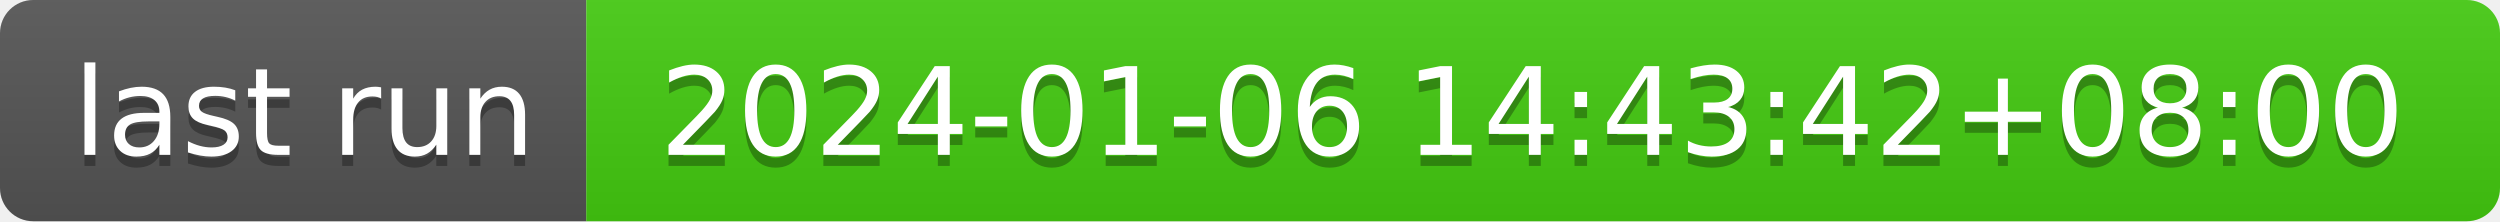
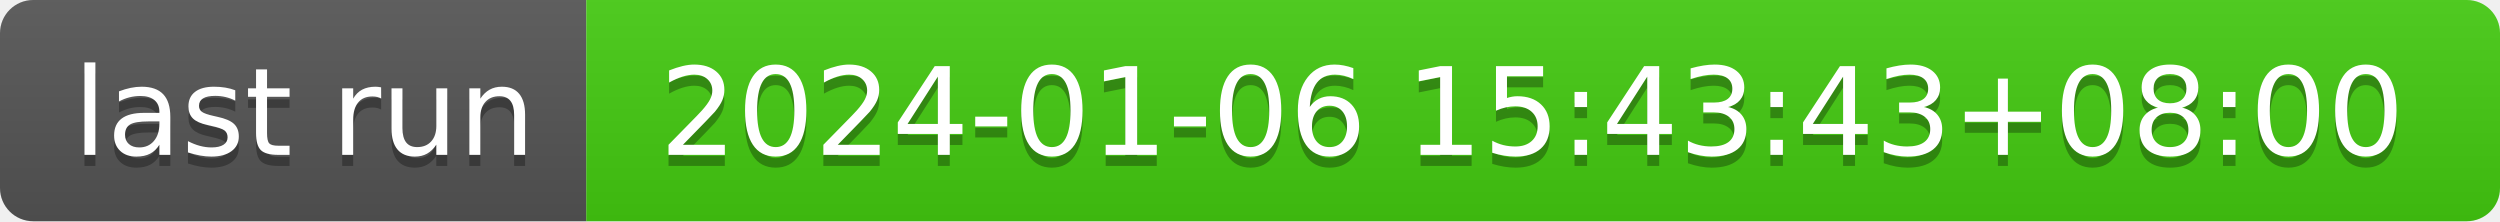
- <svg xmlns="http://www.w3.org/2000/svg" width="226" height="20" role="img" aria-label="last run: 2024-01-06 14:43:42+08:00">
+ <svg xmlns="http://www.w3.org/2000/svg" width="226" height="20" role="img" aria-label="last run: 2024-01-06 15:43:43+08:00">
  <linearGradient id="s" x2="0" y2="100%">
    <stop offset="0" stop-color="#bbb" stop-opacity=".1" />
    <stop offset="1" stop-opacity=".1" />
  </linearGradient>
  <clipPath id="r">
    <rect width="226" height="20" rx="3" fill="#fff" />
  </clipPath>
  <g clip-path="url(#r)">
    <rect width="53" height="20" fill="#555" />
    <rect x="53" width="173" height="20" fill="#4c1" />
    <rect width="226" height="20" fill="url(#s)" />
  </g>
  <g fill="#fff" text-anchor="middle" font-family="Verdana,Geneva,DejaVu Sans,sans-serif" text-rendering="geometricPrecision" font-size="110">
    <text aria-hidden="true" x="275" y="150" fill="#010101" fill-opacity=".3" transform="scale(.1)" textLength="430">last run</text>
    <text x="275" y="140" transform="scale(.1)" fill="#fff" textLength="430">last run</text>
-     <text aria-hidden="true" x="1385" y="150" fill="#010101" fill-opacity=".3" transform="scale(.1)" textLength="1630">2024-01-06 14:43:42+08:00</text>
-     <text x="1385" y="140" transform="scale(.1)" fill="#fff" textLength="1630">2024-01-06 14:43:42+08:00</text>
+     <text aria-hidden="true" x="1385" y="150" fill="#010101" fill-opacity=".3" transform="scale(.1)" textLength="1630">2024-01-06 15:43:43+08:00</text>
+     <text x="1385" y="140" transform="scale(.1)" fill="#fff" textLength="1630">2024-01-06 15:43:43+08:00</text>
  </g>
</svg>
